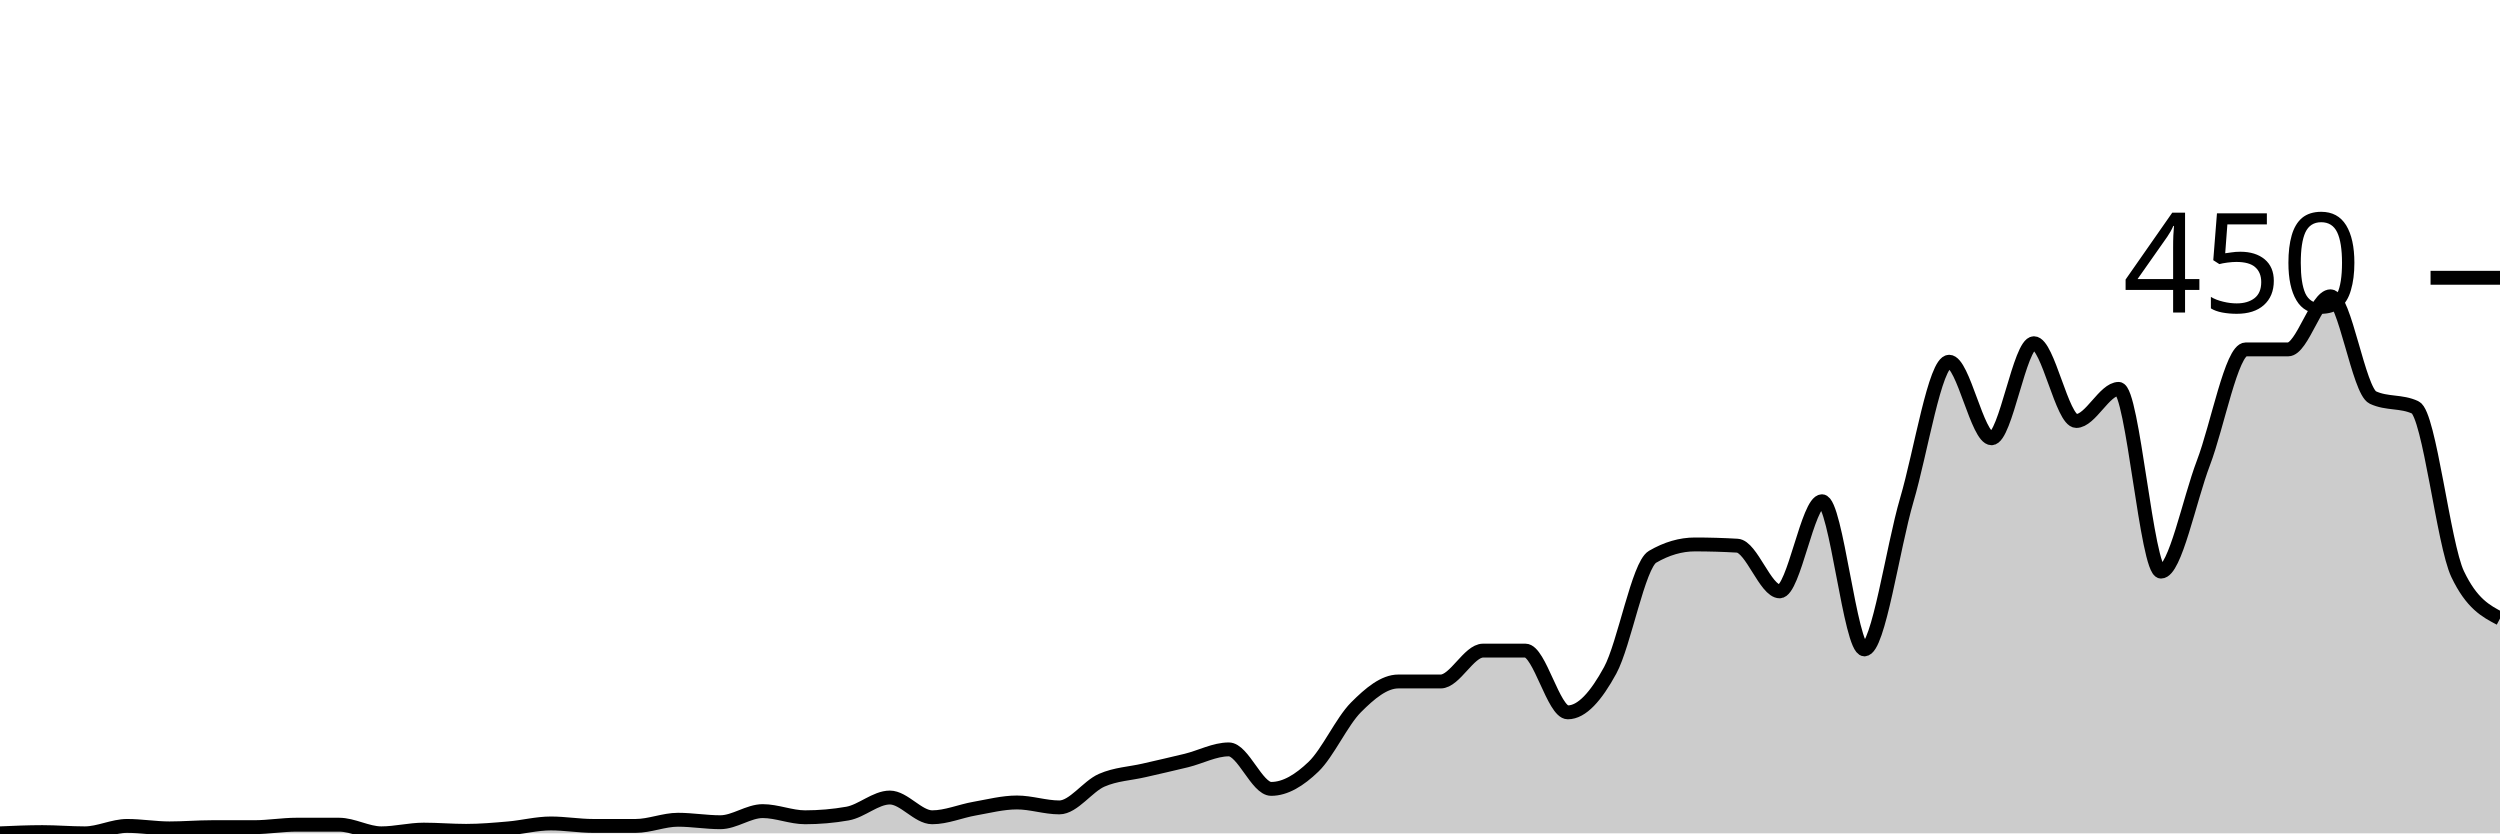
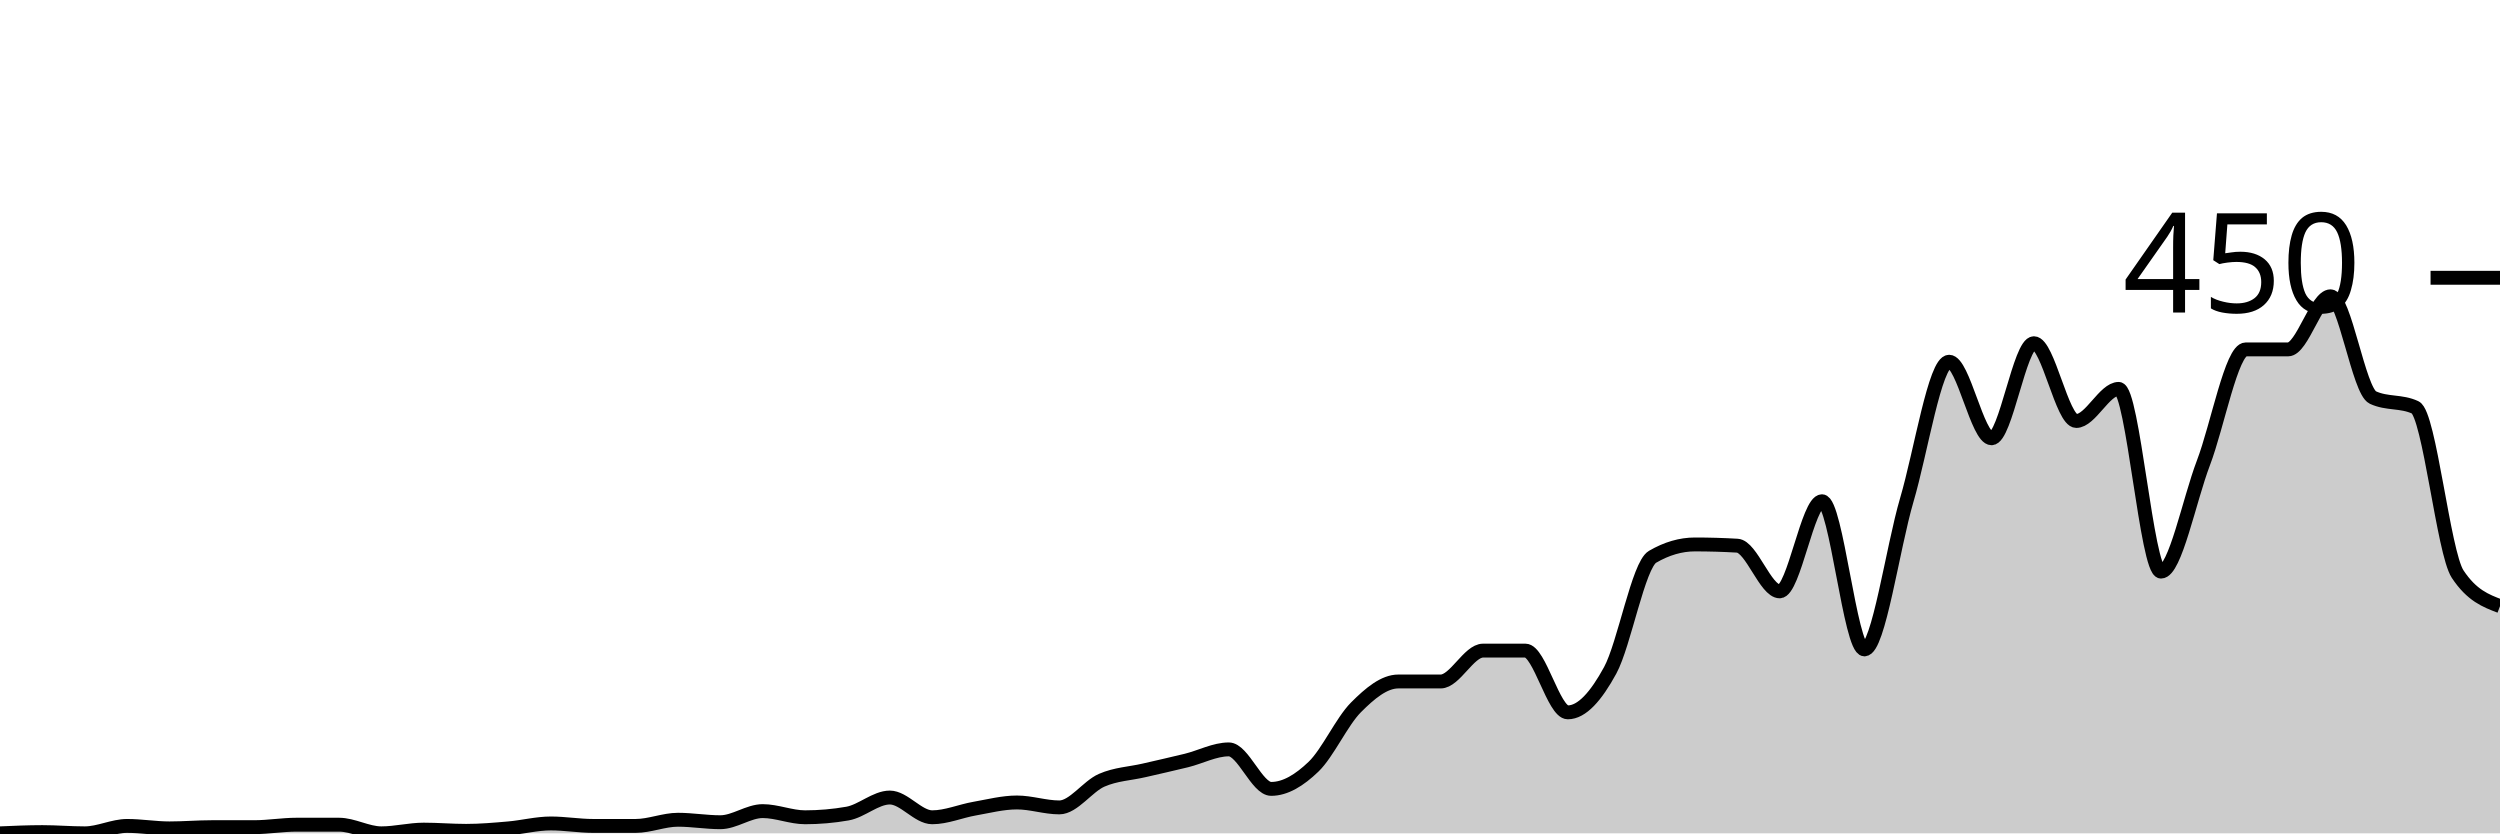
<svg xmlns="http://www.w3.org/2000/svg" viewBox="0 0 180 60">
  <g transform="translate(0,20)">
-     <path class="area" fill="rgba(0, 0, 0, 0.2)" d="M0,40C1.017,39.956,2.034,39.911,3.051,39.911C4.068,39.911,5.085,40,6.102,40C7.119,40,8.136,39.467,9.153,39.467C10.169,39.467,11.186,39.644,12.203,39.644C13.22,39.644,14.237,39.556,15.254,39.556C16.271,39.556,17.288,39.556,18.305,39.556C19.322,39.556,20.339,39.378,21.356,39.378C22.373,39.378,23.39,39.378,24.407,39.378C25.424,39.378,26.441,40,27.458,40C28.475,40,29.492,39.733,30.508,39.733C31.525,39.733,32.542,39.822,33.559,39.822C34.576,39.822,35.593,39.733,36.61,39.644C37.627,39.556,38.644,39.289,39.661,39.289C40.678,39.289,41.695,39.467,42.712,39.467C43.729,39.467,44.746,39.467,45.763,39.467C46.78,39.467,47.797,39.022,48.814,39.022C49.831,39.022,50.847,39.2,51.864,39.2C52.881,39.2,53.898,38.4,54.915,38.4C55.932,38.4,56.949,38.844,57.966,38.844C58.983,38.844,60,38.756,61.017,38.578C62.034,38.4,63.051,37.422,64.068,37.422C65.085,37.422,66.102,38.844,67.119,38.844C68.136,38.844,69.153,38.4,70.169,38.222C71.186,38.044,72.203,37.778,73.22,37.778C74.237,37.778,75.254,38.133,76.271,38.133C77.288,38.133,78.305,36.622,79.322,36.178C80.339,35.733,81.356,35.704,82.373,35.467C83.39,35.23,84.407,35.007,85.424,34.756C86.441,34.504,87.458,33.956,88.475,33.956C89.492,33.956,90.508,36.8,91.525,36.8C92.542,36.8,93.559,36.178,94.576,35.2C95.593,34.222,96.61,31.956,97.627,30.933C98.644,29.911,99.661,29.067,100.678,29.067C101.695,29.067,102.712,29.067,103.729,29.067C104.746,29.067,105.763,26.844,106.78,26.844C107.797,26.844,108.814,26.844,109.831,26.844C110.847,26.844,111.864,31.289,112.881,31.289C113.898,31.289,114.915,30.133,115.932,28.267C116.949,26.4,117.966,20.681,118.983,20.089C120,19.496,121.017,19.2,122.034,19.2C123.051,19.2,124.068,19.23,125.085,19.289C126.102,19.348,127.119,22.578,128.136,22.578C129.153,22.578,130.169,16.089,131.186,16.089C132.203,16.089,133.22,26.756,134.237,26.756C135.254,26.756,136.271,19.452,137.288,16C138.305,12.548,139.322,6.044,140.339,6.044C141.356,6.044,142.373,11.556,143.39,11.556C144.407,11.556,145.424,4.711,146.441,4.711C147.458,4.711,148.475,10.311,149.492,10.311C150.508,10.311,151.525,8,152.542,8C153.559,8,154.576,21.156,155.593,21.156C156.61,21.156,157.627,16,158.644,13.333C159.661,10.667,160.678,5.156,161.695,5.156C162.712,5.156,163.729,5.156,164.746,5.156C165.763,5.156,166.78,1.333,167.797,1.333C168.814,1.333,169.831,8.148,170.847,8.622C171.864,9.096,172.881,8.859,173.898,9.333C174.915,9.807,175.932,19.2,176.949,21.333C177.966,23.467,178.983,24,180,24.533L180,40C178.983,40,177.966,40,176.949,40C175.932,40,174.915,40,173.898,40C172.881,40,171.864,40,170.847,40C169.831,40,168.814,40,167.797,40C166.78,40,165.763,40,164.746,40C163.729,40,162.712,40,161.695,40C160.678,40,159.661,40,158.644,40C157.627,40,156.61,40,155.593,40C154.576,40,153.559,40,152.542,40C151.525,40,150.508,40,149.492,40C148.475,40,147.458,40,146.441,40C145.424,40,144.407,40,143.39,40C142.373,40,141.356,40,140.339,40C139.322,40,138.305,40,137.288,40C136.271,40,135.254,40,134.237,40C133.22,40,132.203,40,131.186,40C130.169,40,129.153,40,128.136,40C127.119,40,126.102,40,125.085,40C124.068,40,123.051,40,122.034,40C121.017,40,120,40,118.983,40C117.966,40,116.949,40,115.932,40C114.915,40,113.898,40,112.881,40C111.864,40,110.847,40,109.831,40C108.814,40,107.797,40,106.78,40C105.763,40,104.746,40,103.729,40C102.712,40,101.695,40,100.678,40C99.661,40,98.644,40,97.627,40C96.61,40,95.593,40,94.576,40C93.559,40,92.542,40,91.525,40C90.508,40,89.492,40,88.475,40C87.458,40,86.441,40,85.424,40C84.407,40,83.39,40,82.373,40C81.356,40,80.339,40,79.322,40C78.305,40,77.288,40,76.271,40C75.254,40,74.237,40,73.22,40C72.203,40,71.186,40,70.169,40C69.153,40,68.136,40,67.119,40C66.102,40,65.085,40,64.068,40C63.051,40,62.034,40,61.017,40C60,40,58.983,40,57.966,40C56.949,40,55.932,40,54.915,40C53.898,40,52.881,40,51.864,40C50.847,40,49.831,40,48.814,40C47.797,40,46.78,40,45.763,40C44.746,40,43.729,40,42.712,40C41.695,40,40.678,40,39.661,40C38.644,40,37.627,40,36.61,40C35.593,40,34.576,40,33.559,40C32.542,40,31.525,40,30.508,40C29.492,40,28.475,40,27.458,40C26.441,40,25.424,40,24.407,40C23.39,40,22.373,40,21.356,40C20.339,40,19.322,40,18.305,40C17.288,40,16.271,40,15.254,40C14.237,40,13.22,40,12.203,40C11.186,40,10.169,40,9.153,40C8.136,40,7.119,40,6.102,40C5.085,40,4.068,40,3.051,40C2.034,40,1.017,40,0,40Z" />
-     <path class="line" stroke="black" fill="none" d="M0,40C1.017,39.956,2.034,39.911,3.051,39.911C4.068,39.911,5.085,40,6.102,40C7.119,40,8.136,39.467,9.153,39.467C10.169,39.467,11.186,39.644,12.203,39.644C13.22,39.644,14.237,39.556,15.254,39.556C16.271,39.556,17.288,39.556,18.305,39.556C19.322,39.556,20.339,39.378,21.356,39.378C22.373,39.378,23.39,39.378,24.407,39.378C25.424,39.378,26.441,40,27.458,40C28.475,40,29.492,39.733,30.508,39.733C31.525,39.733,32.542,39.822,33.559,39.822C34.576,39.822,35.593,39.733,36.61,39.644C37.627,39.556,38.644,39.289,39.661,39.289C40.678,39.289,41.695,39.467,42.712,39.467C43.729,39.467,44.746,39.467,45.763,39.467C46.78,39.467,47.797,39.022,48.814,39.022C49.831,39.022,50.847,39.2,51.864,39.2C52.881,39.2,53.898,38.4,54.915,38.4C55.932,38.4,56.949,38.844,57.966,38.844C58.983,38.844,60,38.756,61.017,38.578C62.034,38.4,63.051,37.422,64.068,37.422C65.085,37.422,66.102,38.844,67.119,38.844C68.136,38.844,69.153,38.4,70.169,38.222C71.186,38.044,72.203,37.778,73.22,37.778C74.237,37.778,75.254,38.133,76.271,38.133C77.288,38.133,78.305,36.622,79.322,36.178C80.339,35.733,81.356,35.704,82.373,35.467C83.39,35.23,84.407,35.007,85.424,34.756C86.441,34.504,87.458,33.956,88.475,33.956C89.492,33.956,90.508,36.8,91.525,36.8C92.542,36.8,93.559,36.178,94.576,35.2C95.593,34.222,96.61,31.956,97.627,30.933C98.644,29.911,99.661,29.067,100.678,29.067C101.695,29.067,102.712,29.067,103.729,29.067C104.746,29.067,105.763,26.844,106.78,26.844C107.797,26.844,108.814,26.844,109.831,26.844C110.847,26.844,111.864,31.289,112.881,31.289C113.898,31.289,114.915,30.133,115.932,28.267C116.949,26.4,117.966,20.681,118.983,20.089C120,19.496,121.017,19.2,122.034,19.2C123.051,19.2,124.068,19.23,125.085,19.289C126.102,19.348,127.119,22.578,128.136,22.578C129.153,22.578,130.169,16.089,131.186,16.089C132.203,16.089,133.22,26.756,134.237,26.756C135.254,26.756,136.271,19.452,137.288,16C138.305,12.548,139.322,6.044,140.339,6.044C141.356,6.044,142.373,11.556,143.39,11.556C144.407,11.556,145.424,4.711,146.441,4.711C147.458,4.711,148.475,10.311,149.492,10.311C150.508,10.311,151.525,8,152.542,8C153.559,8,154.576,21.156,155.593,21.156C156.61,21.156,157.627,16,158.644,13.333C159.661,10.667,160.678,5.156,161.695,5.156C162.712,5.156,163.729,5.156,164.746,5.156C165.763,5.156,166.78,1.333,167.797,1.333C168.814,1.333,169.831,8.148,170.847,8.622C171.864,9.096,172.881,8.859,173.898,9.333C174.915,9.807,175.932,19.2,176.949,21.333C177.966,23.467,178.983,24,180,24.533" />
+     <path class="area" fill="rgba(0, 0, 0, 0.2)" d="M0,40C1.017,39.956,2.034,39.911,3.051,39.911C4.068,39.911,5.085,40,6.102,40C7.119,40,8.136,39.467,9.153,39.467C10.169,39.467,11.186,39.644,12.203,39.644C13.22,39.644,14.237,39.556,15.254,39.556C16.271,39.556,17.288,39.556,18.305,39.556C19.322,39.556,20.339,39.378,21.356,39.378C22.373,39.378,23.39,39.378,24.407,39.378C25.424,39.378,26.441,40,27.458,40C28.475,40,29.492,39.733,30.508,39.733C31.525,39.733,32.542,39.822,33.559,39.822C34.576,39.822,35.593,39.733,36.61,39.644C37.627,39.556,38.644,39.289,39.661,39.289C40.678,39.289,41.695,39.467,42.712,39.467C43.729,39.467,44.746,39.467,45.763,39.467C46.78,39.467,47.797,39.022,48.814,39.022C49.831,39.022,50.847,39.2,51.864,39.2C52.881,39.2,53.898,38.4,54.915,38.4C55.932,38.4,56.949,38.844,57.966,38.844C58.983,38.844,60,38.756,61.017,38.578C62.034,38.4,63.051,37.422,64.068,37.422C65.085,37.422,66.102,38.844,67.119,38.844C68.136,38.844,69.153,38.4,70.169,38.222C71.186,38.044,72.203,37.778,73.22,37.778C74.237,37.778,75.254,38.133,76.271,38.133C77.288,38.133,78.305,36.622,79.322,36.178C80.339,35.733,81.356,35.704,82.373,35.467C83.39,35.23,84.407,35.007,85.424,34.756C86.441,34.504,87.458,33.956,88.475,33.956C89.492,33.956,90.508,36.8,91.525,36.8C92.542,36.8,93.559,36.178,94.576,35.2C95.593,34.222,96.61,31.956,97.627,30.933C98.644,29.911,99.661,29.067,100.678,29.067C101.695,29.067,102.712,29.067,103.729,29.067C104.746,29.067,105.763,26.844,106.78,26.844C107.797,26.844,108.814,26.844,109.831,26.844C110.847,26.844,111.864,31.289,112.881,31.289C113.898,31.289,114.915,30.133,115.932,28.267C116.949,26.4,117.966,20.681,118.983,20.089C120,19.496,121.017,19.2,122.034,19.2C123.051,19.2,124.068,19.23,125.085,19.289C126.102,19.348,127.119,22.578,128.136,22.578C129.153,22.578,130.169,16.089,131.186,16.089C132.203,16.089,133.22,26.756,134.237,26.756C135.254,26.756,136.271,19.452,137.288,16C138.305,12.548,139.322,6.044,140.339,6.044C141.356,6.044,142.373,11.556,143.39,11.556C144.407,11.556,145.424,4.711,146.441,4.711C147.458,4.711,148.475,10.311,149.492,10.311C150.508,10.311,151.525,8,152.542,8C153.559,8,154.576,21.156,155.593,21.156C156.61,21.156,157.627,16,158.644,13.333C159.661,10.667,160.678,5.156,161.695,5.156C162.712,5.156,163.729,5.156,164.746,5.156C165.763,5.156,166.78,1.333,167.797,1.333C168.814,1.333,169.831,8.148,170.847,8.622C171.864,9.096,172.881,8.859,173.898,9.333C174.915,9.807,175.932,19.793,176.949,21.333C177.966,22.874,178.983,23.259,180,23.644L180,40C178.983,40,177.966,40,176.949,40C175.932,40,174.915,40,173.898,40C172.881,40,171.864,40,170.847,40C169.831,40,168.814,40,167.797,40C166.78,40,165.763,40,164.746,40C163.729,40,162.712,40,161.695,40C160.678,40,159.661,40,158.644,40C157.627,40,156.61,40,155.593,40C154.576,40,153.559,40,152.542,40C151.525,40,150.508,40,149.492,40C148.475,40,147.458,40,146.441,40C145.424,40,144.407,40,143.39,40C142.373,40,141.356,40,140.339,40C139.322,40,138.305,40,137.288,40C136.271,40,135.254,40,134.237,40C133.22,40,132.203,40,131.186,40C130.169,40,129.153,40,128.136,40C127.119,40,126.102,40,125.085,40C124.068,40,123.051,40,122.034,40C121.017,40,120,40,118.983,40C117.966,40,116.949,40,115.932,40C114.915,40,113.898,40,112.881,40C111.864,40,110.847,40,109.831,40C108.814,40,107.797,40,106.78,40C105.763,40,104.746,40,103.729,40C102.712,40,101.695,40,100.678,40C99.661,40,98.644,40,97.627,40C96.61,40,95.593,40,94.576,40C93.559,40,92.542,40,91.525,40C90.508,40,89.492,40,88.475,40C87.458,40,86.441,40,85.424,40C84.407,40,83.39,40,82.373,40C81.356,40,80.339,40,79.322,40C78.305,40,77.288,40,76.271,40C75.254,40,74.237,40,73.22,40C72.203,40,71.186,40,70.169,40C69.153,40,68.136,40,67.119,40C66.102,40,65.085,40,64.068,40C63.051,40,62.034,40,61.017,40C60,40,58.983,40,57.966,40C56.949,40,55.932,40,54.915,40C53.898,40,52.881,40,51.864,40C50.847,40,49.831,40,48.814,40C47.797,40,46.78,40,45.763,40C44.746,40,43.729,40,42.712,40C41.695,40,40.678,40,39.661,40C38.644,40,37.627,40,36.61,40C35.593,40,34.576,40,33.559,40C32.542,40,31.525,40,30.508,40C29.492,40,28.475,40,27.458,40C26.441,40,25.424,40,24.407,40C23.39,40,22.373,40,21.356,40C20.339,40,19.322,40,18.305,40C17.288,40,16.271,40,15.254,40C14.237,40,13.22,40,12.203,40C11.186,40,10.169,40,9.153,40C8.136,40,7.119,40,6.102,40C5.085,40,4.068,40,3.051,40C2.034,40,1.017,40,0,40Z" />
+     <path class="line" stroke="black" fill="none" d="M0,40C1.017,39.956,2.034,39.911,3.051,39.911C4.068,39.911,5.085,40,6.102,40C7.119,40,8.136,39.467,9.153,39.467C10.169,39.467,11.186,39.644,12.203,39.644C13.22,39.644,14.237,39.556,15.254,39.556C16.271,39.556,17.288,39.556,18.305,39.556C19.322,39.556,20.339,39.378,21.356,39.378C22.373,39.378,23.39,39.378,24.407,39.378C25.424,39.378,26.441,40,27.458,40C28.475,40,29.492,39.733,30.508,39.733C31.525,39.733,32.542,39.822,33.559,39.822C34.576,39.822,35.593,39.733,36.61,39.644C37.627,39.556,38.644,39.289,39.661,39.289C40.678,39.289,41.695,39.467,42.712,39.467C43.729,39.467,44.746,39.467,45.763,39.467C46.78,39.467,47.797,39.022,48.814,39.022C49.831,39.022,50.847,39.2,51.864,39.2C52.881,39.2,53.898,38.4,54.915,38.4C55.932,38.4,56.949,38.844,57.966,38.844C58.983,38.844,60,38.756,61.017,38.578C62.034,38.4,63.051,37.422,64.068,37.422C65.085,37.422,66.102,38.844,67.119,38.844C68.136,38.844,69.153,38.4,70.169,38.222C71.186,38.044,72.203,37.778,73.22,37.778C74.237,37.778,75.254,38.133,76.271,38.133C77.288,38.133,78.305,36.622,79.322,36.178C80.339,35.733,81.356,35.704,82.373,35.467C83.39,35.23,84.407,35.007,85.424,34.756C86.441,34.504,87.458,33.956,88.475,33.956C89.492,33.956,90.508,36.8,91.525,36.8C92.542,36.8,93.559,36.178,94.576,35.2C95.593,34.222,96.61,31.956,97.627,30.933C98.644,29.911,99.661,29.067,100.678,29.067C101.695,29.067,102.712,29.067,103.729,29.067C104.746,29.067,105.763,26.844,106.78,26.844C107.797,26.844,108.814,26.844,109.831,26.844C110.847,26.844,111.864,31.289,112.881,31.289C113.898,31.289,114.915,30.133,115.932,28.267C116.949,26.4,117.966,20.681,118.983,20.089C120,19.496,121.017,19.2,122.034,19.2C123.051,19.2,124.068,19.23,125.085,19.289C126.102,19.348,127.119,22.578,128.136,22.578C129.153,22.578,130.169,16.089,131.186,16.089C132.203,16.089,133.22,26.756,134.237,26.756C135.254,26.756,136.271,19.452,137.288,16C138.305,12.548,139.322,6.044,140.339,6.044C141.356,6.044,142.373,11.556,143.39,11.556C144.407,11.556,145.424,4.711,146.441,4.711C147.458,4.711,148.475,10.311,149.492,10.311C150.508,10.311,151.525,8,152.542,8C153.559,8,154.576,21.156,155.593,21.156C156.61,21.156,157.627,16,158.644,13.333C159.661,10.667,160.678,5.156,161.695,5.156C162.712,5.156,163.729,5.156,164.746,5.156C165.763,5.156,166.78,1.333,167.797,1.333C168.814,1.333,169.831,8.148,170.847,8.622C171.864,9.096,172.881,8.859,173.898,9.333C174.915,9.807,175.932,19.793,176.949,21.333C177.966,22.874,178.983,23.259,180,23.644" />
    <path class="axis-ceiling" stroke-width="1" stroke="black" fill="none" d="M175,0L180,0" />
    <text class="axis-ceiling-label" font-family="sans-serif" text-anchor="end" font-size="10px" x="170" y="2.5">450</text>
  </g>
</svg>
